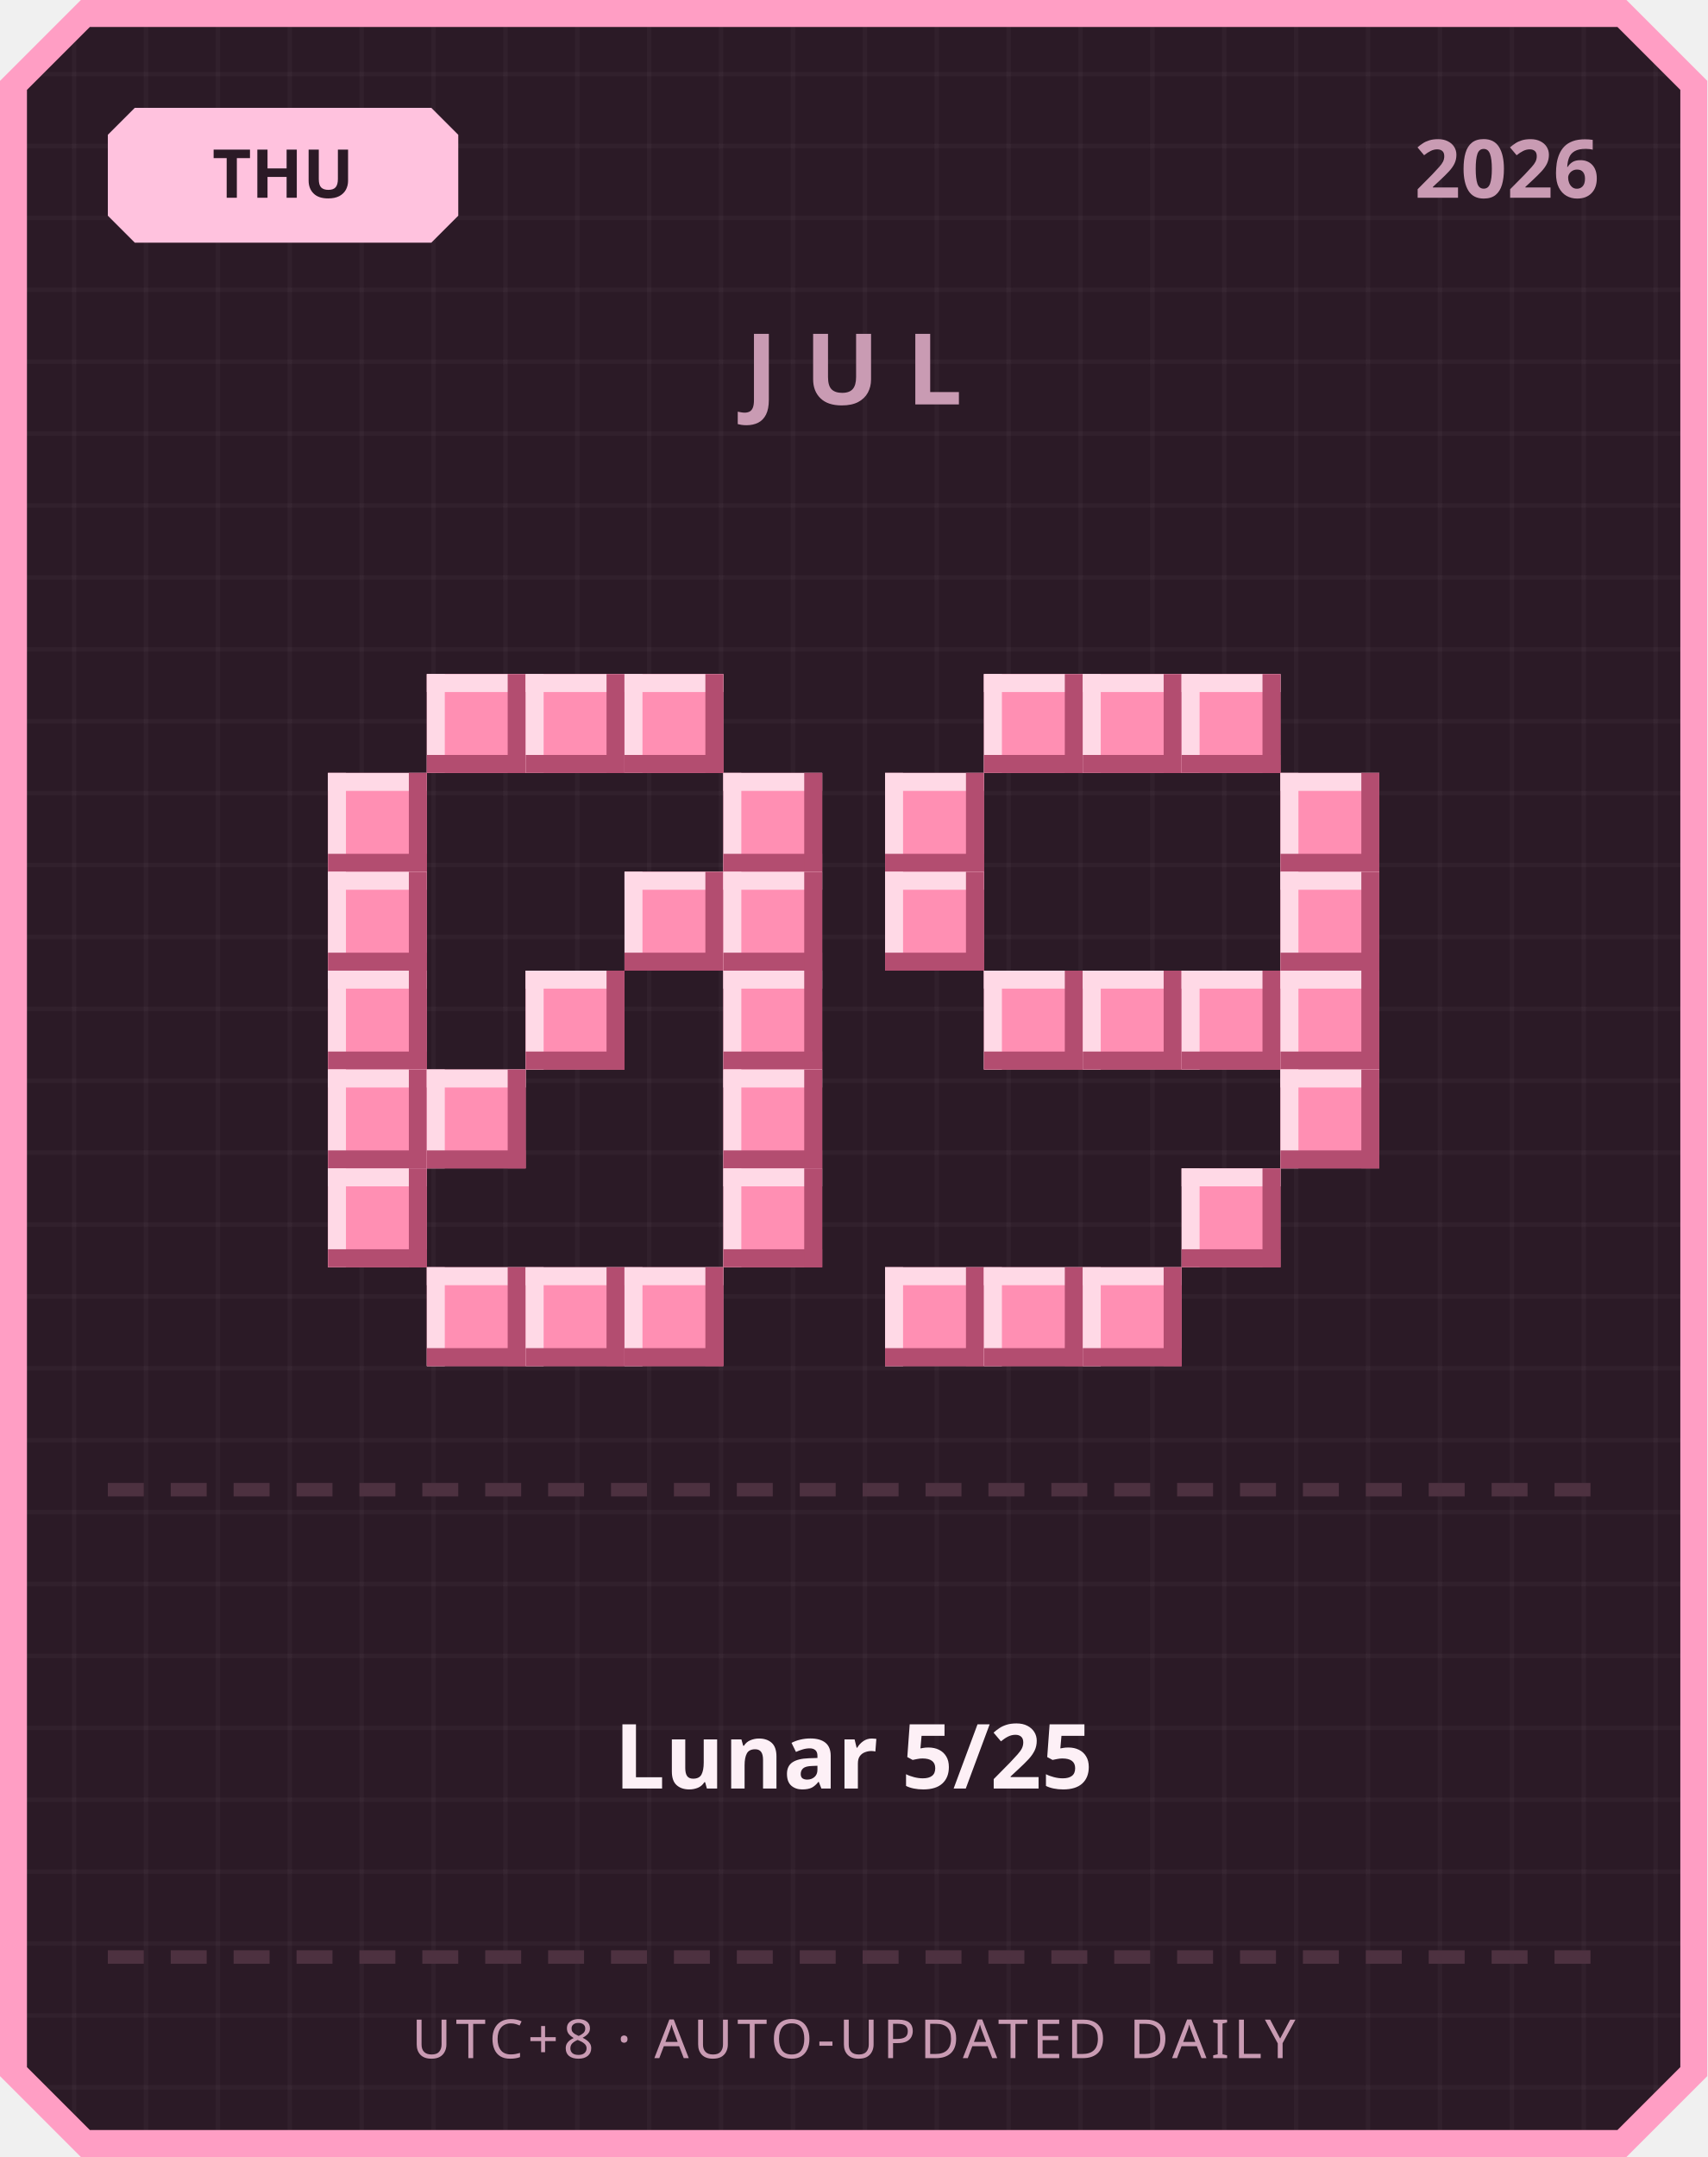
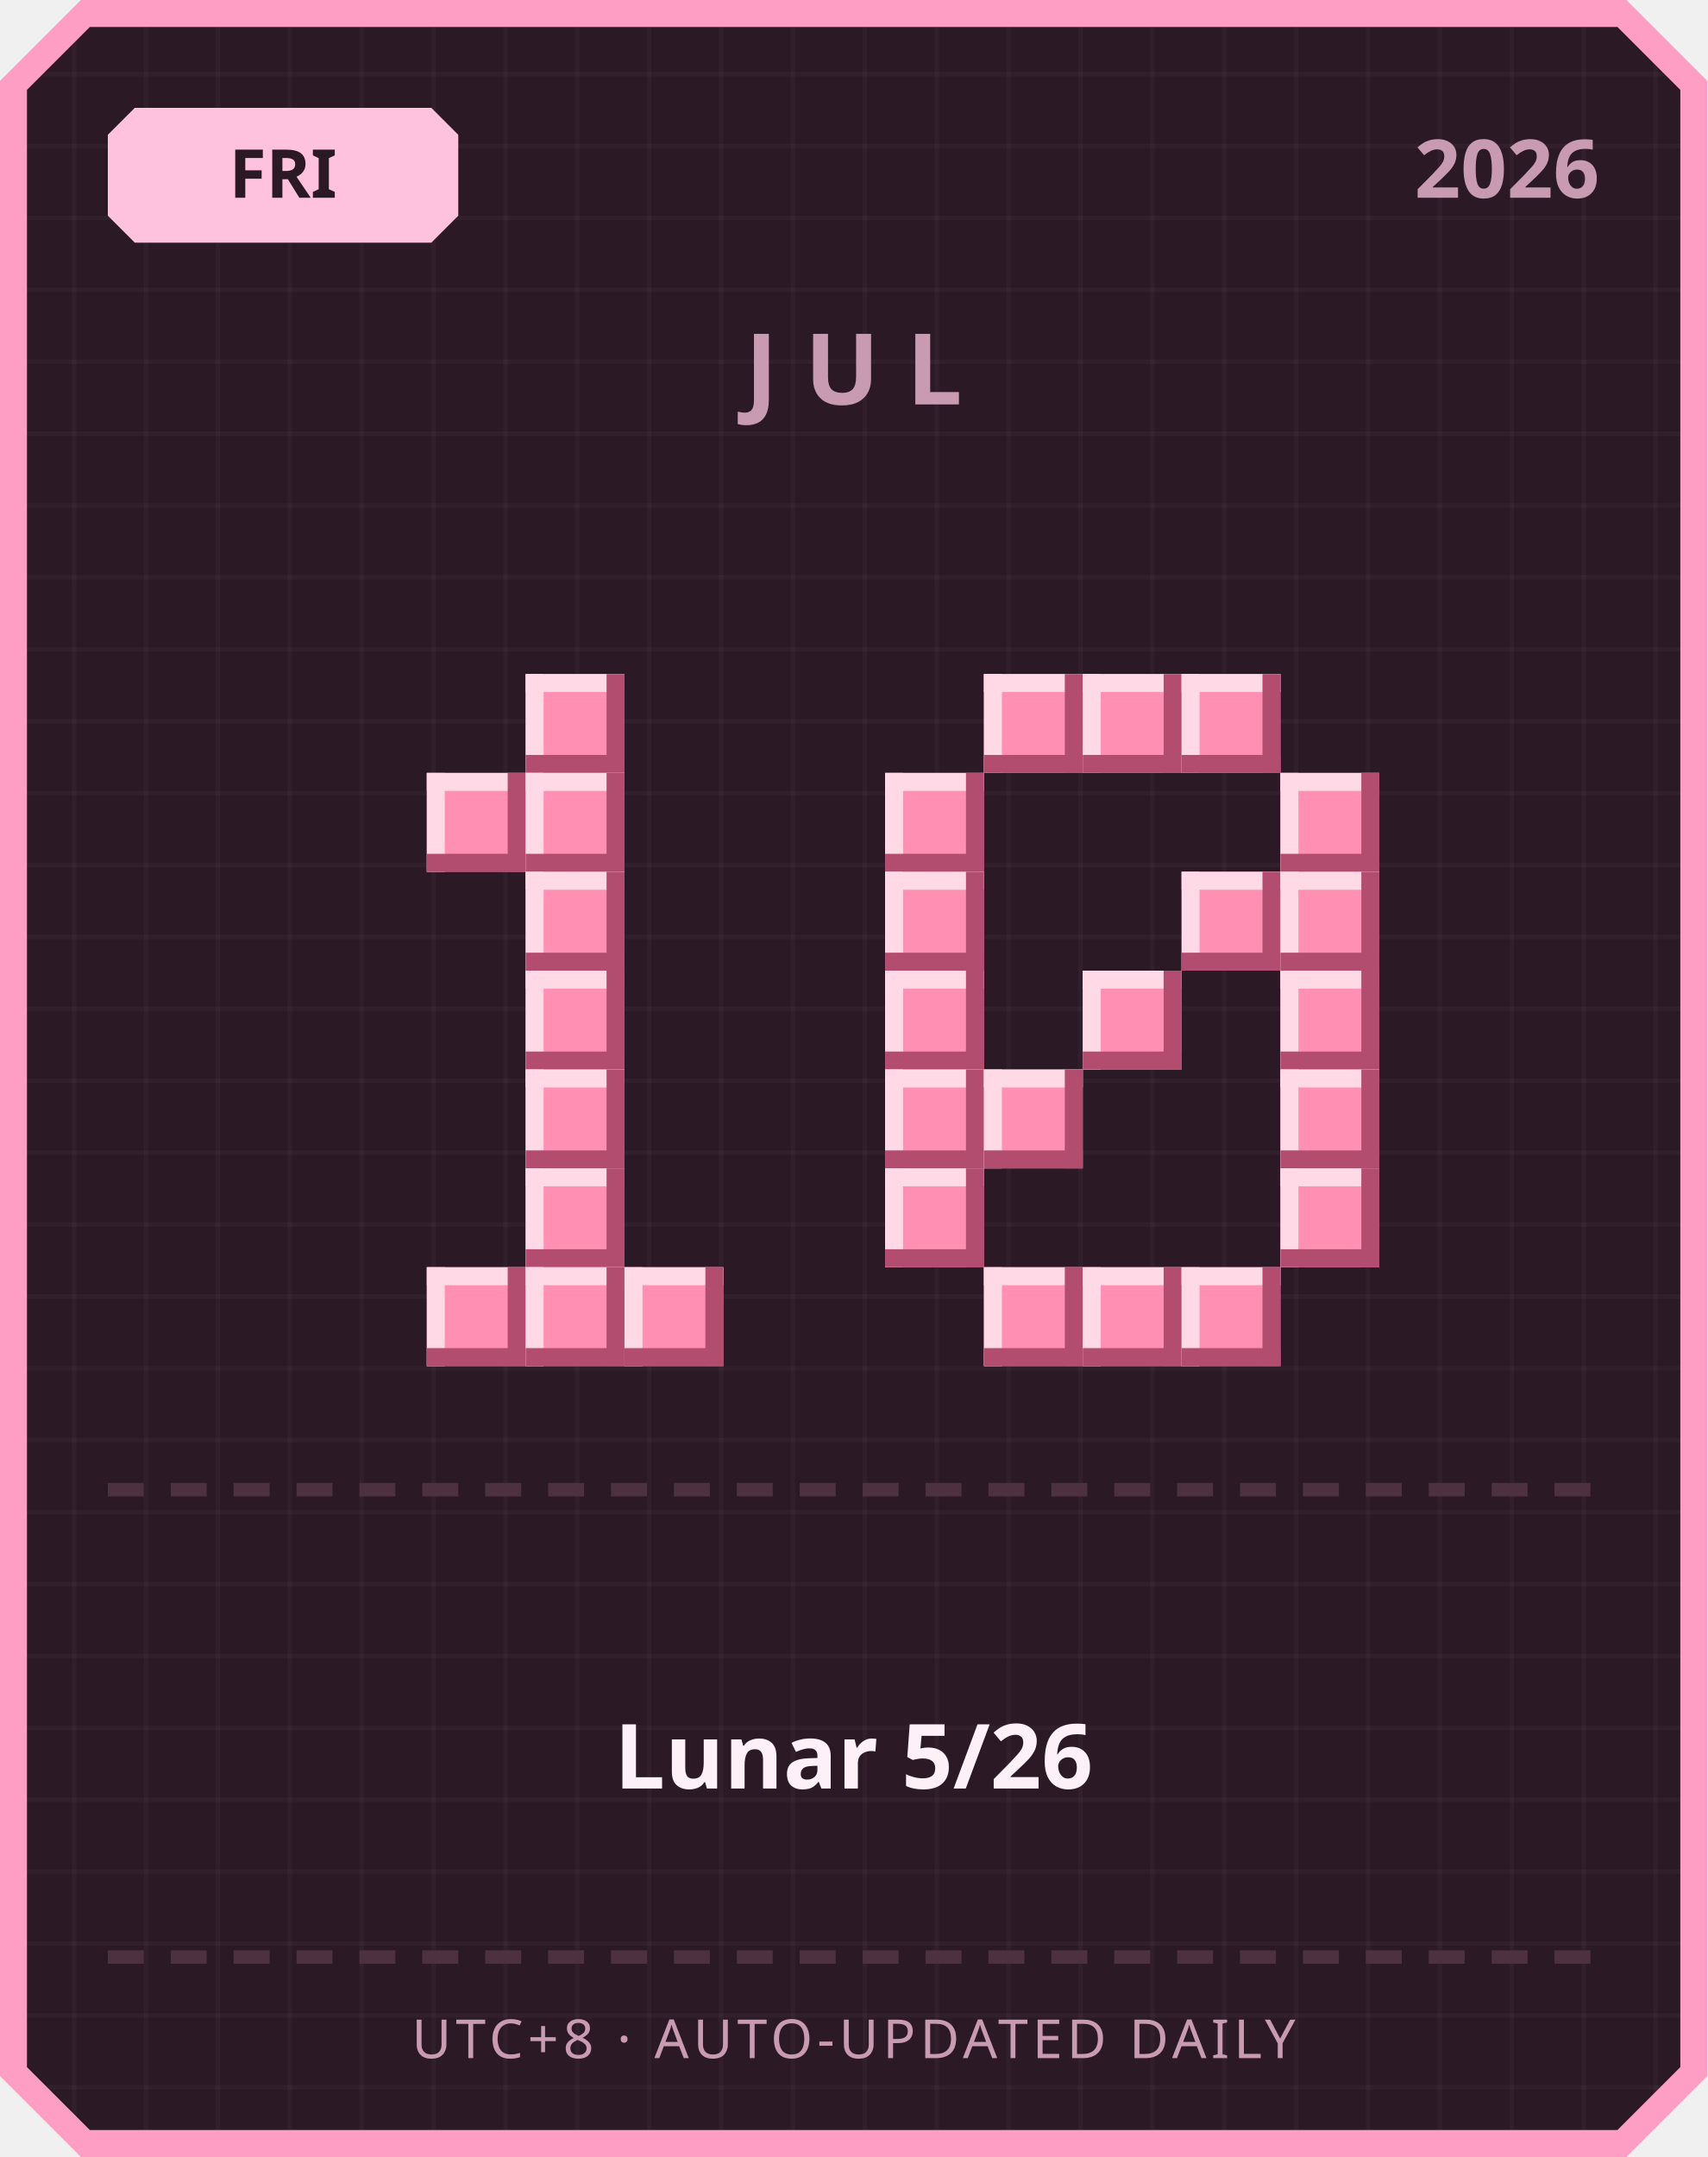
<svg xmlns="http://www.w3.org/2000/svg" width="380" height="480" viewBox="0 0 380 480">
  <defs>
    <pattern id="grid" width="16" height="16" patternUnits="userSpaceOnUse">
      <rect width="16" height="16" fill="#2b1a26" />
      <rect width="1" height="16" fill="#ffffff" opacity="0.03" />
      <rect width="16" height="1" fill="#ffffff" opacity="0.03" />
    </pattern>
  </defs>
  <path d="M 18,0 L 362,0 L 380,18 L 380,462 L 362,480 L 18,480 L 0,462 L 0,18 Z" fill="#ff9ec4" />
  <path d="M 20,6 L 360,6 L 374,20 L 374,460 L 360,474 L 20,474 L 6,460 L 6,20 Z" fill="url(#grid)" />
  <path d="M 30,24 L 96,24 L 102,30 L 102,48 L 96,54 L 30,54 L 24,48 L 24,30 Z" fill="#ffc2de" />
-   <text x="63" y="44" text-anchor="middle" font-family="'Segoe UI', sans-serif" font-size="15" font-weight="700" fill="#2b1a26">THU</text>
+   <text x="63" y="44" text-anchor="middle" font-family="'Segoe UI', sans-serif" font-size="15" font-weight="700" fill="#2b1a26">FRI</text>
  <text x="356" y="44" text-anchor="end" font-family="'Segoe UI', sans-serif" font-size="18" font-weight="700" fill="#c99bb3">2026</text>
  <text x="190" y="90" text-anchor="middle" font-family="'Segoe UI', sans-serif" font-size="22" font-weight="700" letter-spacing="6" fill="#c99bb3">JUL</text>
-   <rect x="95" y="150" width="22" height="22" fill="#ff8fb3" />
-   <rect x="95" y="150" width="22" height="4" fill="#ffd9e6" />
-   <rect x="95" y="150" width="4" height="22" fill="#ffd9e6" />
-   <rect x="95" y="168" width="22" height="4" fill="#b34d70" />
-   <rect x="113" y="150" width="4" height="22" fill="#b34d70" />
  <rect x="117" y="150" width="22" height="22" fill="#ff8fb3" />
  <rect x="117" y="150" width="22" height="4" fill="#ffd9e6" />
  <rect x="117" y="150" width="4" height="22" fill="#ffd9e6" />
  <rect x="117" y="168" width="22" height="4" fill="#b34d70" />
  <rect x="135" y="150" width="4" height="22" fill="#b34d70" />
-   <rect x="139" y="150" width="22" height="22" fill="#ff8fb3" />
-   <rect x="139" y="150" width="22" height="4" fill="#ffd9e6" />
-   <rect x="139" y="150" width="4" height="22" fill="#ffd9e6" />
-   <rect x="139" y="168" width="22" height="4" fill="#b34d70" />
-   <rect x="157" y="150" width="4" height="22" fill="#b34d70" />
-   <rect x="73" y="172" width="22" height="22" fill="#ff8fb3" />
-   <rect x="73" y="172" width="22" height="4" fill="#ffd9e6" />
-   <rect x="73" y="172" width="4" height="22" fill="#ffd9e6" />
-   <rect x="73" y="190" width="22" height="4" fill="#b34d70" />
-   <rect x="91" y="172" width="4" height="22" fill="#b34d70" />
-   <rect x="161" y="172" width="22" height="22" fill="#ff8fb3" />
-   <rect x="161" y="172" width="22" height="4" fill="#ffd9e6" />
-   <rect x="161" y="172" width="4" height="22" fill="#ffd9e6" />
-   <rect x="161" y="190" width="22" height="4" fill="#b34d70" />
-   <rect x="179" y="172" width="4" height="22" fill="#b34d70" />
-   <rect x="73" y="194" width="22" height="22" fill="#ff8fb3" />
-   <rect x="73" y="194" width="22" height="4" fill="#ffd9e6" />
-   <rect x="73" y="194" width="4" height="22" fill="#ffd9e6" />
-   <rect x="73" y="212" width="22" height="4" fill="#b34d70" />
-   <rect x="91" y="194" width="4" height="22" fill="#b34d70" />
-   <rect x="139" y="194" width="22" height="22" fill="#ff8fb3" />
-   <rect x="139" y="194" width="22" height="4" fill="#ffd9e6" />
-   <rect x="139" y="194" width="4" height="22" fill="#ffd9e6" />
-   <rect x="139" y="212" width="22" height="4" fill="#b34d70" />
-   <rect x="157" y="194" width="4" height="22" fill="#b34d70" />
-   <rect x="161" y="194" width="22" height="22" fill="#ff8fb3" />
-   <rect x="161" y="194" width="22" height="4" fill="#ffd9e6" />
-   <rect x="161" y="194" width="4" height="22" fill="#ffd9e6" />
-   <rect x="161" y="212" width="22" height="4" fill="#b34d70" />
-   <rect x="179" y="194" width="4" height="22" fill="#b34d70" />
-   <rect x="73" y="216" width="22" height="22" fill="#ff8fb3" />
-   <rect x="73" y="216" width="22" height="4" fill="#ffd9e6" />
-   <rect x="73" y="216" width="4" height="22" fill="#ffd9e6" />
-   <rect x="73" y="234" width="22" height="4" fill="#b34d70" />
-   <rect x="91" y="216" width="4" height="22" fill="#b34d70" />
+   <rect x="95" y="172" width="22" height="22" fill="#ff8fb3" />
+   <rect x="95" y="172" width="22" height="4" fill="#ffd9e6" />
+   <rect x="95" y="172" width="4" height="22" fill="#ffd9e6" />
+   <rect x="95" y="190" width="22" height="4" fill="#b34d70" />
+   <rect x="113" y="172" width="4" height="22" fill="#b34d70" />
+   <rect x="117" y="172" width="22" height="22" fill="#ff8fb3" />
+   <rect x="117" y="172" width="22" height="4" fill="#ffd9e6" />
+   <rect x="117" y="172" width="4" height="22" fill="#ffd9e6" />
+   <rect x="117" y="190" width="22" height="4" fill="#b34d70" />
+   <rect x="135" y="172" width="4" height="22" fill="#b34d70" />
+   <rect x="117" y="194" width="22" height="22" fill="#ff8fb3" />
+   <rect x="117" y="194" width="22" height="4" fill="#ffd9e6" />
+   <rect x="117" y="194" width="4" height="22" fill="#ffd9e6" />
+   <rect x="117" y="212" width="22" height="4" fill="#b34d70" />
+   <rect x="135" y="194" width="4" height="22" fill="#b34d70" />
  <rect x="117" y="216" width="22" height="22" fill="#ff8fb3" />
  <rect x="117" y="216" width="22" height="4" fill="#ffd9e6" />
  <rect x="117" y="216" width="4" height="22" fill="#ffd9e6" />
  <rect x="117" y="234" width="22" height="4" fill="#b34d70" />
  <rect x="135" y="216" width="4" height="22" fill="#b34d70" />
-   <rect x="161" y="216" width="22" height="22" fill="#ff8fb3" />
-   <rect x="161" y="216" width="22" height="4" fill="#ffd9e6" />
-   <rect x="161" y="216" width="4" height="22" fill="#ffd9e6" />
-   <rect x="161" y="234" width="22" height="4" fill="#b34d70" />
-   <rect x="179" y="216" width="4" height="22" fill="#b34d70" />
-   <rect x="73" y="238" width="22" height="22" fill="#ff8fb3" />
-   <rect x="73" y="238" width="22" height="4" fill="#ffd9e6" />
-   <rect x="73" y="238" width="4" height="22" fill="#ffd9e6" />
-   <rect x="73" y="256" width="22" height="4" fill="#b34d70" />
-   <rect x="91" y="238" width="4" height="22" fill="#b34d70" />
-   <rect x="95" y="238" width="22" height="22" fill="#ff8fb3" />
-   <rect x="95" y="238" width="22" height="4" fill="#ffd9e6" />
-   <rect x="95" y="238" width="4" height="22" fill="#ffd9e6" />
-   <rect x="95" y="256" width="22" height="4" fill="#b34d70" />
-   <rect x="113" y="238" width="4" height="22" fill="#b34d70" />
-   <rect x="161" y="238" width="22" height="22" fill="#ff8fb3" />
-   <rect x="161" y="238" width="22" height="4" fill="#ffd9e6" />
-   <rect x="161" y="238" width="4" height="22" fill="#ffd9e6" />
-   <rect x="161" y="256" width="22" height="4" fill="#b34d70" />
-   <rect x="179" y="238" width="4" height="22" fill="#b34d70" />
-   <rect x="73" y="260" width="22" height="22" fill="#ff8fb3" />
-   <rect x="73" y="260" width="22" height="4" fill="#ffd9e6" />
-   <rect x="73" y="260" width="4" height="22" fill="#ffd9e6" />
-   <rect x="73" y="278" width="22" height="4" fill="#b34d70" />
-   <rect x="91" y="260" width="4" height="22" fill="#b34d70" />
-   <rect x="161" y="260" width="22" height="22" fill="#ff8fb3" />
-   <rect x="161" y="260" width="22" height="4" fill="#ffd9e6" />
-   <rect x="161" y="260" width="4" height="22" fill="#ffd9e6" />
-   <rect x="161" y="278" width="22" height="4" fill="#b34d70" />
-   <rect x="179" y="260" width="4" height="22" fill="#b34d70" />
+   <rect x="117" y="238" width="22" height="22" fill="#ff8fb3" />
+   <rect x="117" y="238" width="22" height="4" fill="#ffd9e6" />
+   <rect x="117" y="238" width="4" height="22" fill="#ffd9e6" />
+   <rect x="117" y="256" width="22" height="4" fill="#b34d70" />
+   <rect x="135" y="238" width="4" height="22" fill="#b34d70" />
+   <rect x="117" y="260" width="22" height="22" fill="#ff8fb3" />
+   <rect x="117" y="260" width="22" height="4" fill="#ffd9e6" />
+   <rect x="117" y="260" width="4" height="22" fill="#ffd9e6" />
+   <rect x="117" y="278" width="22" height="4" fill="#b34d70" />
+   <rect x="135" y="260" width="4" height="22" fill="#b34d70" />
  <rect x="95" y="282" width="22" height="22" fill="#ff8fb3" />
  <rect x="95" y="282" width="22" height="4" fill="#ffd9e6" />
  <rect x="95" y="282" width="4" height="22" fill="#ffd9e6" />
  <rect x="95" y="300" width="22" height="4" fill="#b34d70" />
  <rect x="113" y="282" width="4" height="22" fill="#b34d70" />
  <rect x="117" y="282" width="22" height="22" fill="#ff8fb3" />
  <rect x="117" y="282" width="22" height="4" fill="#ffd9e6" />
  <rect x="117" y="282" width="4" height="22" fill="#ffd9e6" />
  <rect x="117" y="300" width="22" height="4" fill="#b34d70" />
  <rect x="135" y="282" width="4" height="22" fill="#b34d70" />
  <rect x="139" y="282" width="22" height="22" fill="#ff8fb3" />
  <rect x="139" y="282" width="22" height="4" fill="#ffd9e6" />
  <rect x="139" y="282" width="4" height="22" fill="#ffd9e6" />
  <rect x="139" y="300" width="22" height="4" fill="#b34d70" />
  <rect x="157" y="282" width="4" height="22" fill="#b34d70" />
  <rect x="219" y="150" width="22" height="22" fill="#ff8fb3" />
  <rect x="219" y="150" width="22" height="4" fill="#ffd9e6" />
  <rect x="219" y="150" width="4" height="22" fill="#ffd9e6" />
  <rect x="219" y="168" width="22" height="4" fill="#b34d70" />
  <rect x="237" y="150" width="4" height="22" fill="#b34d70" />
  <rect x="241" y="150" width="22" height="22" fill="#ff8fb3" />
  <rect x="241" y="150" width="22" height="4" fill="#ffd9e6" />
  <rect x="241" y="150" width="4" height="22" fill="#ffd9e6" />
  <rect x="241" y="168" width="22" height="4" fill="#b34d70" />
  <rect x="259" y="150" width="4" height="22" fill="#b34d70" />
  <rect x="263" y="150" width="22" height="22" fill="#ff8fb3" />
  <rect x="263" y="150" width="22" height="4" fill="#ffd9e6" />
  <rect x="263" y="150" width="4" height="22" fill="#ffd9e6" />
  <rect x="263" y="168" width="22" height="4" fill="#b34d70" />
  <rect x="281" y="150" width="4" height="22" fill="#b34d70" />
  <rect x="197" y="172" width="22" height="22" fill="#ff8fb3" />
  <rect x="197" y="172" width="22" height="4" fill="#ffd9e6" />
  <rect x="197" y="172" width="4" height="22" fill="#ffd9e6" />
  <rect x="197" y="190" width="22" height="4" fill="#b34d70" />
  <rect x="215" y="172" width="4" height="22" fill="#b34d70" />
  <rect x="285" y="172" width="22" height="22" fill="#ff8fb3" />
  <rect x="285" y="172" width="22" height="4" fill="#ffd9e6" />
  <rect x="285" y="172" width="4" height="22" fill="#ffd9e6" />
  <rect x="285" y="190" width="22" height="4" fill="#b34d70" />
  <rect x="303" y="172" width="4" height="22" fill="#b34d70" />
  <rect x="197" y="194" width="22" height="22" fill="#ff8fb3" />
  <rect x="197" y="194" width="22" height="4" fill="#ffd9e6" />
  <rect x="197" y="194" width="4" height="22" fill="#ffd9e6" />
  <rect x="197" y="212" width="22" height="4" fill="#b34d70" />
  <rect x="215" y="194" width="4" height="22" fill="#b34d70" />
+   <rect x="263" y="194" width="22" height="22" fill="#ff8fb3" />
+   <rect x="263" y="194" width="22" height="4" fill="#ffd9e6" />
+   <rect x="263" y="194" width="4" height="22" fill="#ffd9e6" />
+   <rect x="263" y="212" width="22" height="4" fill="#b34d70" />
+   <rect x="281" y="194" width="4" height="22" fill="#b34d70" />
  <rect x="285" y="194" width="22" height="22" fill="#ff8fb3" />
  <rect x="285" y="194" width="22" height="4" fill="#ffd9e6" />
  <rect x="285" y="194" width="4" height="22" fill="#ffd9e6" />
  <rect x="285" y="212" width="22" height="4" fill="#b34d70" />
  <rect x="303" y="194" width="4" height="22" fill="#b34d70" />
-   <rect x="219" y="216" width="22" height="22" fill="#ff8fb3" />
-   <rect x="219" y="216" width="22" height="4" fill="#ffd9e6" />
-   <rect x="219" y="216" width="4" height="22" fill="#ffd9e6" />
-   <rect x="219" y="234" width="22" height="4" fill="#b34d70" />
-   <rect x="237" y="216" width="4" height="22" fill="#b34d70" />
+   <rect x="197" y="216" width="22" height="22" fill="#ff8fb3" />
+   <rect x="197" y="216" width="22" height="4" fill="#ffd9e6" />
+   <rect x="197" y="216" width="4" height="22" fill="#ffd9e6" />
+   <rect x="197" y="234" width="22" height="4" fill="#b34d70" />
+   <rect x="215" y="216" width="4" height="22" fill="#b34d70" />
  <rect x="241" y="216" width="22" height="22" fill="#ff8fb3" />
  <rect x="241" y="216" width="22" height="4" fill="#ffd9e6" />
  <rect x="241" y="216" width="4" height="22" fill="#ffd9e6" />
  <rect x="241" y="234" width="22" height="4" fill="#b34d70" />
  <rect x="259" y="216" width="4" height="22" fill="#b34d70" />
-   <rect x="263" y="216" width="22" height="22" fill="#ff8fb3" />
-   <rect x="263" y="216" width="22" height="4" fill="#ffd9e6" />
-   <rect x="263" y="216" width="4" height="22" fill="#ffd9e6" />
-   <rect x="263" y="234" width="22" height="4" fill="#b34d70" />
-   <rect x="281" y="216" width="4" height="22" fill="#b34d70" />
  <rect x="285" y="216" width="22" height="22" fill="#ff8fb3" />
  <rect x="285" y="216" width="22" height="4" fill="#ffd9e6" />
  <rect x="285" y="216" width="4" height="22" fill="#ffd9e6" />
  <rect x="285" y="234" width="22" height="4" fill="#b34d70" />
  <rect x="303" y="216" width="4" height="22" fill="#b34d70" />
+   <rect x="197" y="238" width="22" height="22" fill="#ff8fb3" />
+   <rect x="197" y="238" width="22" height="4" fill="#ffd9e6" />
+   <rect x="197" y="238" width="4" height="22" fill="#ffd9e6" />
+   <rect x="197" y="256" width="22" height="4" fill="#b34d70" />
+   <rect x="215" y="238" width="4" height="22" fill="#b34d70" />
+   <rect x="219" y="238" width="22" height="22" fill="#ff8fb3" />
+   <rect x="219" y="238" width="22" height="4" fill="#ffd9e6" />
+   <rect x="219" y="238" width="4" height="22" fill="#ffd9e6" />
+   <rect x="219" y="256" width="22" height="4" fill="#b34d70" />
+   <rect x="237" y="238" width="4" height="22" fill="#b34d70" />
  <rect x="285" y="238" width="22" height="22" fill="#ff8fb3" />
  <rect x="285" y="238" width="22" height="4" fill="#ffd9e6" />
  <rect x="285" y="238" width="4" height="22" fill="#ffd9e6" />
  <rect x="285" y="256" width="22" height="4" fill="#b34d70" />
  <rect x="303" y="238" width="4" height="22" fill="#b34d70" />
-   <rect x="263" y="260" width="22" height="22" fill="#ff8fb3" />
-   <rect x="263" y="260" width="22" height="4" fill="#ffd9e6" />
-   <rect x="263" y="260" width="4" height="22" fill="#ffd9e6" />
-   <rect x="263" y="278" width="22" height="4" fill="#b34d70" />
-   <rect x="281" y="260" width="4" height="22" fill="#b34d70" />
-   <rect x="197" y="282" width="22" height="22" fill="#ff8fb3" />
-   <rect x="197" y="282" width="22" height="4" fill="#ffd9e6" />
-   <rect x="197" y="282" width="4" height="22" fill="#ffd9e6" />
-   <rect x="197" y="300" width="22" height="4" fill="#b34d70" />
-   <rect x="215" y="282" width="4" height="22" fill="#b34d70" />
+   <rect x="197" y="260" width="22" height="22" fill="#ff8fb3" />
+   <rect x="197" y="260" width="22" height="4" fill="#ffd9e6" />
+   <rect x="197" y="260" width="4" height="22" fill="#ffd9e6" />
+   <rect x="197" y="278" width="22" height="4" fill="#b34d70" />
+   <rect x="215" y="260" width="4" height="22" fill="#b34d70" />
+   <rect x="285" y="260" width="22" height="22" fill="#ff8fb3" />
+   <rect x="285" y="260" width="22" height="4" fill="#ffd9e6" />
+   <rect x="285" y="260" width="4" height="22" fill="#ffd9e6" />
+   <rect x="285" y="278" width="22" height="4" fill="#b34d70" />
+   <rect x="303" y="260" width="4" height="22" fill="#b34d70" />
  <rect x="219" y="282" width="22" height="22" fill="#ff8fb3" />
  <rect x="219" y="282" width="22" height="4" fill="#ffd9e6" />
  <rect x="219" y="282" width="4" height="22" fill="#ffd9e6" />
  <rect x="219" y="300" width="22" height="4" fill="#b34d70" />
  <rect x="237" y="282" width="4" height="22" fill="#b34d70" />
  <rect x="241" y="282" width="22" height="22" fill="#ff8fb3" />
  <rect x="241" y="282" width="22" height="4" fill="#ffd9e6" />
  <rect x="241" y="282" width="4" height="22" fill="#ffd9e6" />
  <rect x="241" y="300" width="22" height="4" fill="#b34d70" />
  <rect x="259" y="282" width="4" height="22" fill="#b34d70" />
+   <rect x="263" y="282" width="22" height="22" fill="#ff8fb3" />
+   <rect x="263" y="282" width="22" height="4" fill="#ffd9e6" />
+   <rect x="263" y="282" width="4" height="22" fill="#ffd9e6" />
+   <rect x="263" y="300" width="22" height="4" fill="#b34d70" />
+   <rect x="281" y="282" width="4" height="22" fill="#b34d70" />
  <rect x="24" y="330" width="8" height="3" fill="#4d3140" />
  <rect x="38" y="330" width="8" height="3" fill="#4d3140" />
  <rect x="52" y="330" width="8" height="3" fill="#4d3140" />
  <rect x="66" y="330" width="8" height="3" fill="#4d3140" />
  <rect x="80" y="330" width="8" height="3" fill="#4d3140" />
  <rect x="94" y="330" width="8" height="3" fill="#4d3140" />
  <rect x="108" y="330" width="8" height="3" fill="#4d3140" />
  <rect x="122" y="330" width="8" height="3" fill="#4d3140" />
  <rect x="136" y="330" width="8" height="3" fill="#4d3140" />
  <rect x="150" y="330" width="8" height="3" fill="#4d3140" />
  <rect x="164" y="330" width="8" height="3" fill="#4d3140" />
  <rect x="178" y="330" width="8" height="3" fill="#4d3140" />
  <rect x="192" y="330" width="8" height="3" fill="#4d3140" />
  <rect x="206" y="330" width="8" height="3" fill="#4d3140" />
  <rect x="220" y="330" width="8" height="3" fill="#4d3140" />
  <rect x="234" y="330" width="8" height="3" fill="#4d3140" />
  <rect x="248" y="330" width="8" height="3" fill="#4d3140" />
  <rect x="262" y="330" width="8" height="3" fill="#4d3140" />
  <rect x="276" y="330" width="8" height="3" fill="#4d3140" />
  <rect x="290" y="330" width="8" height="3" fill="#4d3140" />
  <rect x="304" y="330" width="8" height="3" fill="#4d3140" />
  <rect x="318" y="330" width="8" height="3" fill="#4d3140" />
  <rect x="332" y="330" width="8" height="3" fill="#4d3140" />
  <rect x="346" y="330" width="8" height="3" fill="#4d3140" />
-   <text x="190" y="398" text-anchor="middle" font-family="'Segoe UI', 'Microsoft JhengHei', sans-serif" font-size="20" font-weight="700" fill="#fdf0f6">Lunar 5/25</text>
+   <text x="190" y="398" text-anchor="middle" font-family="'Segoe UI', 'Microsoft JhengHei', sans-serif" font-size="20" font-weight="700" fill="#fdf0f6">Lunar 5/26</text>
  <rect x="24" y="434" width="8" height="3" fill="#4d3140" />
  <rect x="38" y="434" width="8" height="3" fill="#4d3140" />
  <rect x="52" y="434" width="8" height="3" fill="#4d3140" />
  <rect x="66" y="434" width="8" height="3" fill="#4d3140" />
  <rect x="80" y="434" width="8" height="3" fill="#4d3140" />
  <rect x="94" y="434" width="8" height="3" fill="#4d3140" />
  <rect x="108" y="434" width="8" height="3" fill="#4d3140" />
  <rect x="122" y="434" width="8" height="3" fill="#4d3140" />
  <rect x="136" y="434" width="8" height="3" fill="#4d3140" />
  <rect x="150" y="434" width="8" height="3" fill="#4d3140" />
  <rect x="164" y="434" width="8" height="3" fill="#4d3140" />
  <rect x="178" y="434" width="8" height="3" fill="#4d3140" />
  <rect x="192" y="434" width="8" height="3" fill="#4d3140" />
  <rect x="206" y="434" width="8" height="3" fill="#4d3140" />
  <rect x="220" y="434" width="8" height="3" fill="#4d3140" />
  <rect x="234" y="434" width="8" height="3" fill="#4d3140" />
  <rect x="248" y="434" width="8" height="3" fill="#4d3140" />
  <rect x="262" y="434" width="8" height="3" fill="#4d3140" />
  <rect x="276" y="434" width="8" height="3" fill="#4d3140" />
  <rect x="290" y="434" width="8" height="3" fill="#4d3140" />
  <rect x="304" y="434" width="8" height="3" fill="#4d3140" />
  <rect x="318" y="434" width="8" height="3" fill="#4d3140" />
  <rect x="332" y="434" width="8" height="3" fill="#4d3140" />
  <rect x="346" y="434" width="8" height="3" fill="#4d3140" />
  <text x="190" y="458" text-anchor="middle" font-family="'Segoe UI', sans-serif" font-size="12" letter-spacing="1" fill="#c99bb3">UTC+8 · AUTO-UPDATED DAILY</text>
</svg>
